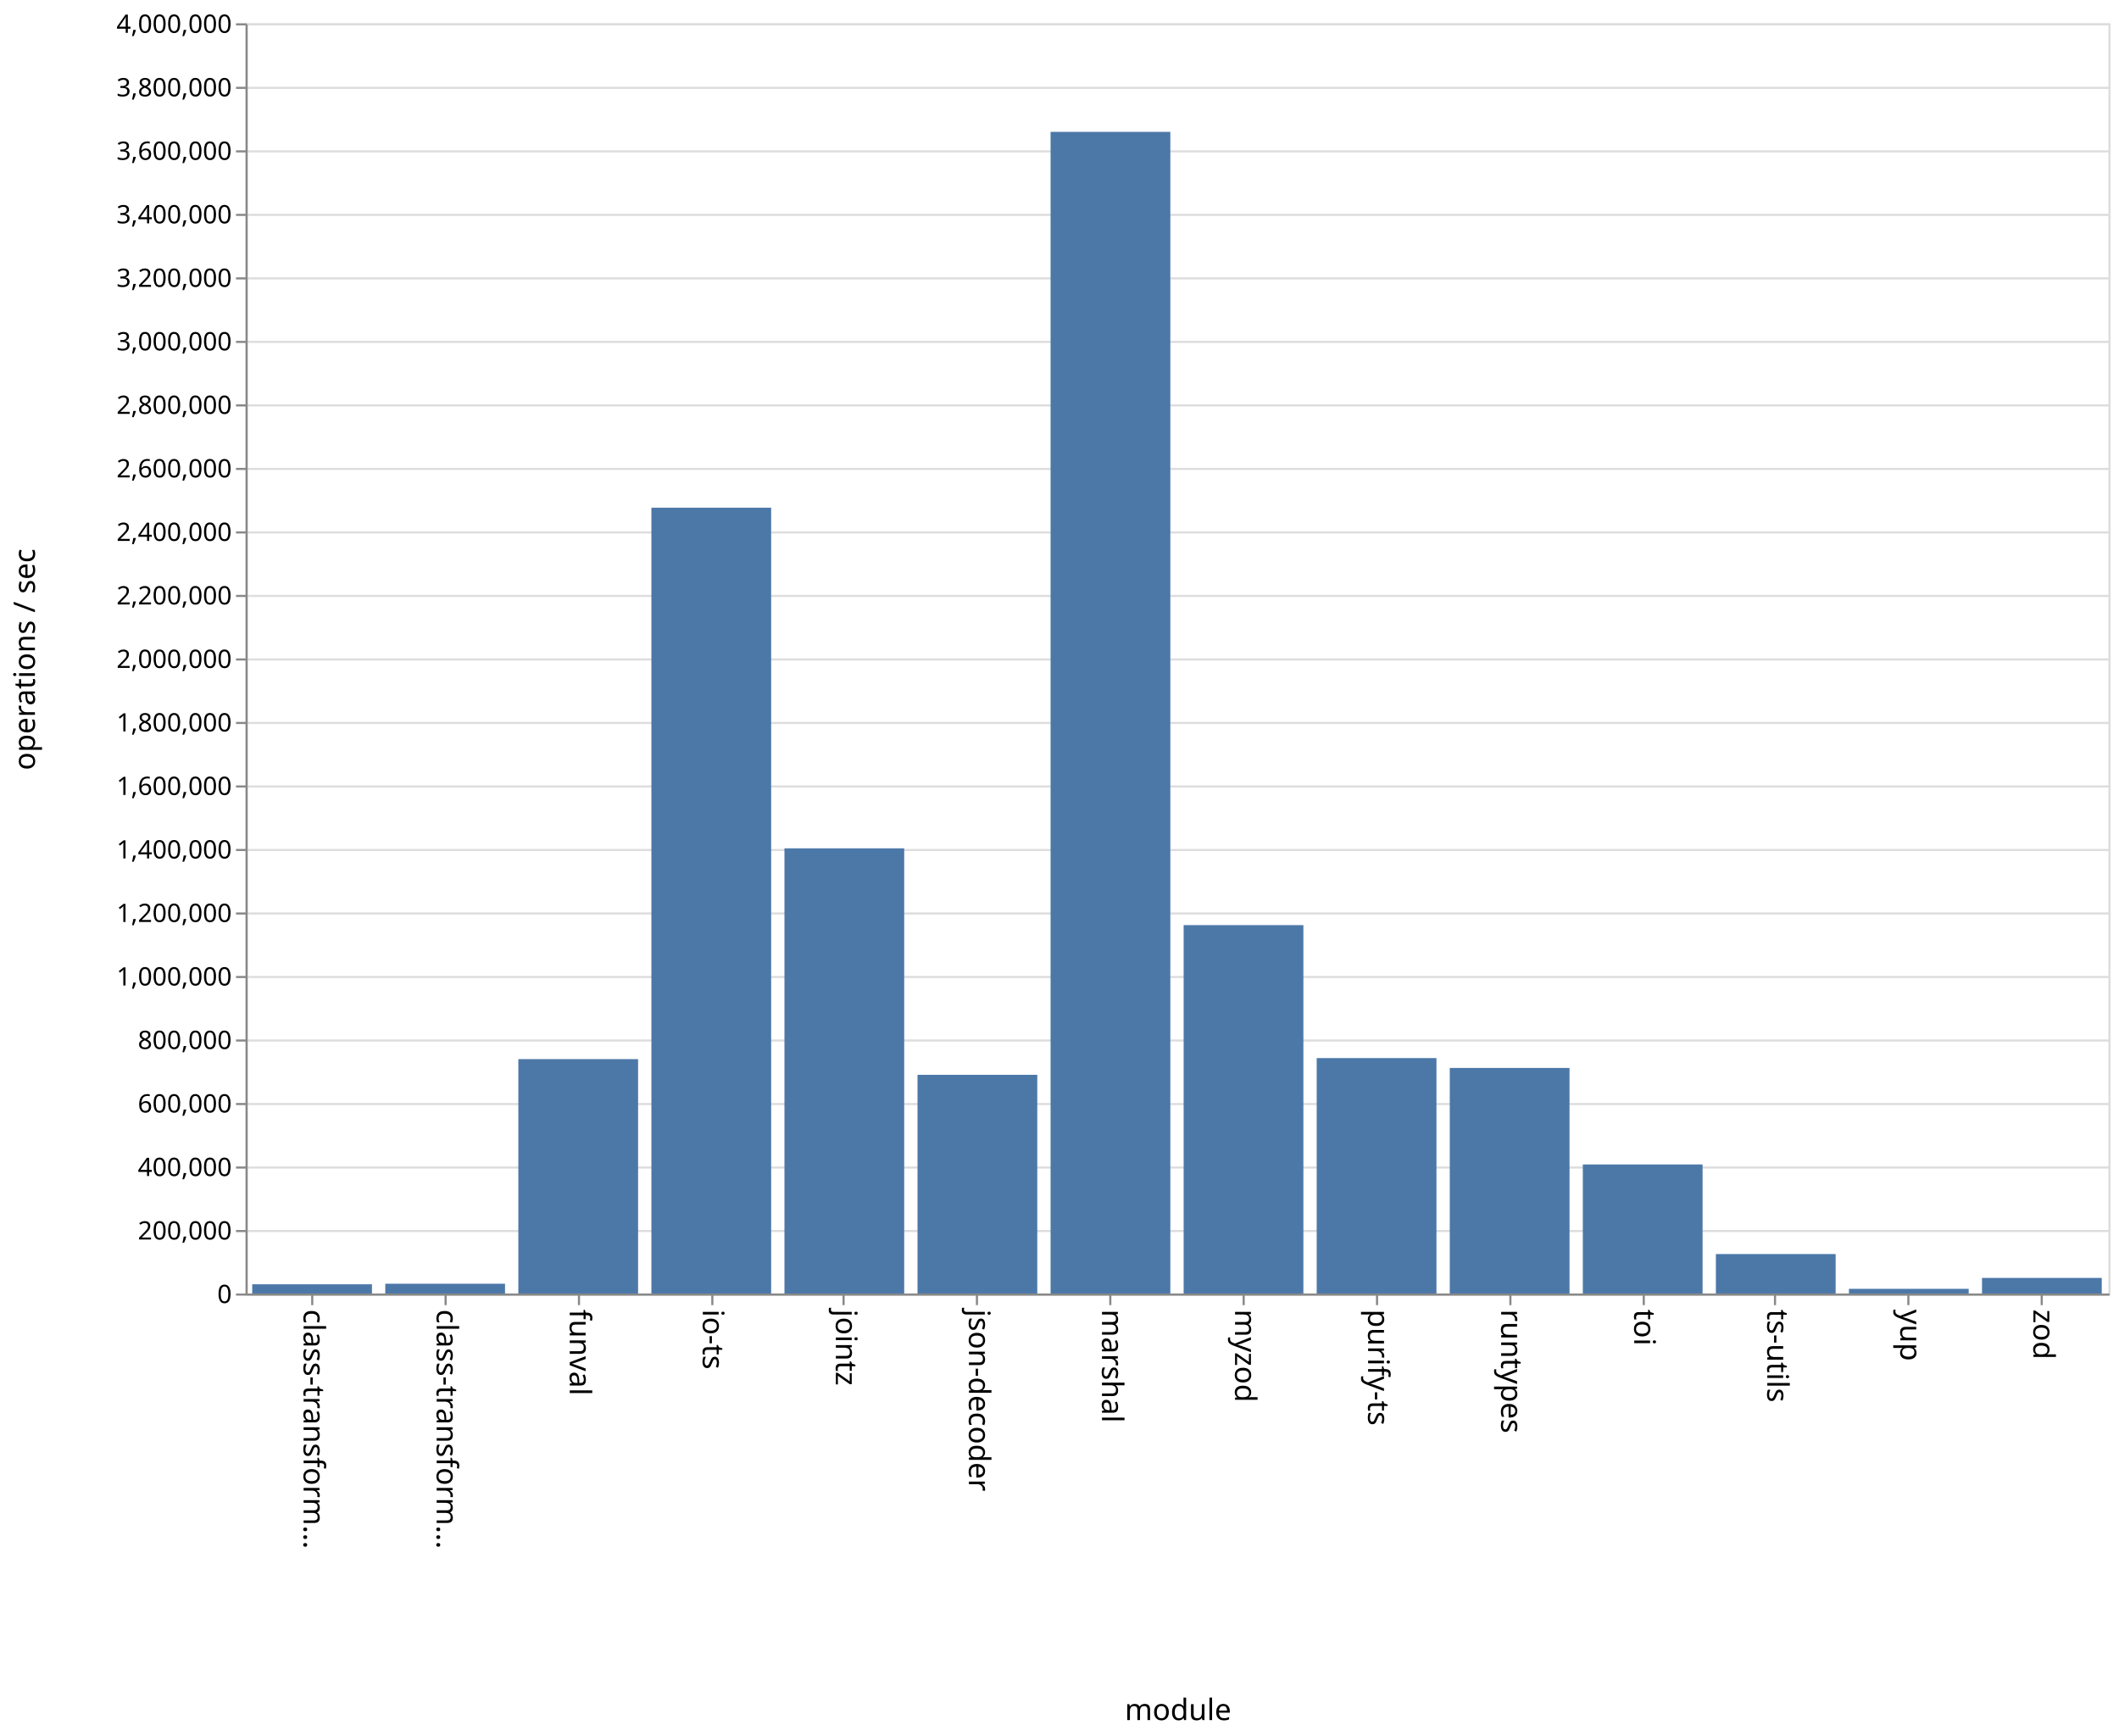
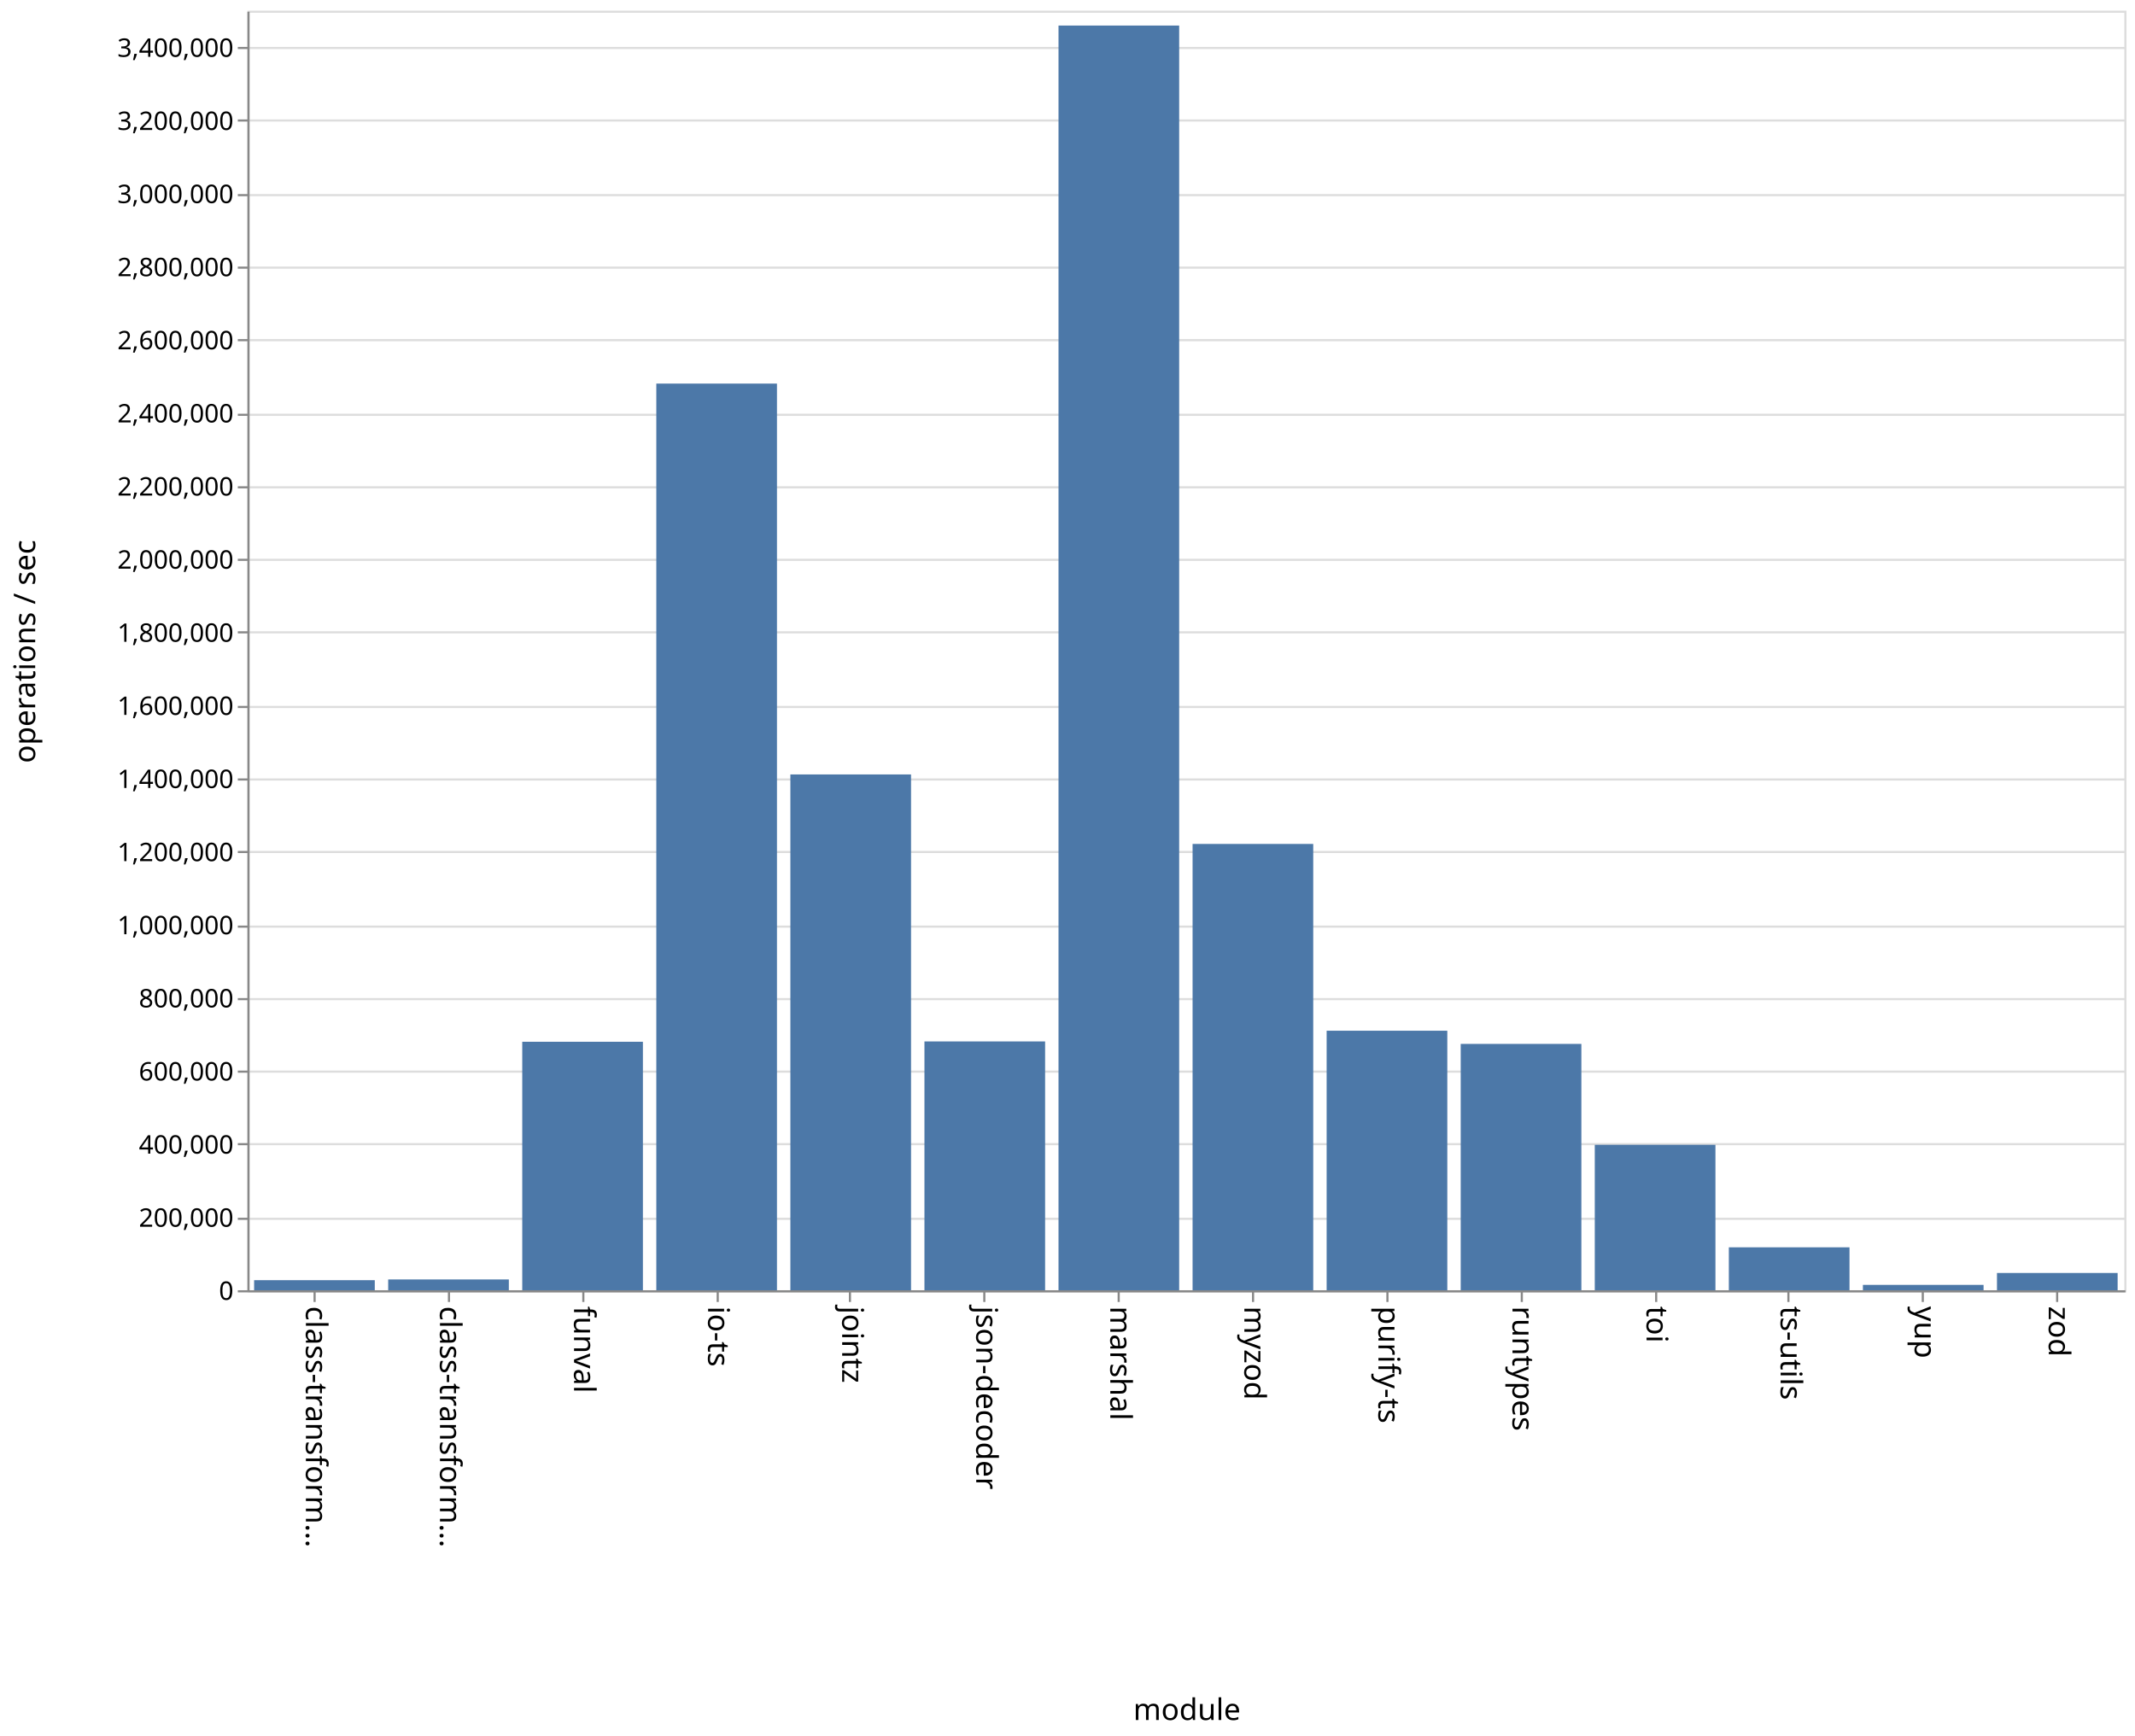
- <svg xmlns="http://www.w3.org/2000/svg" class="marks" width="1001" height="820">
-   <path fill="#fff" d="M0 0h1001v820H0z" />
+ <svg xmlns="http://www.w3.org/2000/svg" class="marks" width="1001" height="814">
+   <path fill="#fff" d="M0 0h1001v814H0z" />
  <g class="mark-group role-frame root" aria-roledescription="group mark container">
-     <path class="background" aria-hidden="true" d="M116.5 11.5h880v600h-880z" fill="none" stroke="#ddd" />
+     <path class="background" aria-hidden="true" d="M116.5 5.5h880v600h-880z" fill="none" stroke="#ddd" />
    <g class="mark-group role-axis" aria-hidden="true">
-       <path class="background" aria-hidden="true" d="M116.5 11.5z" pointer-events="none" fill="none" />
+       <path class="background" aria-hidden="true" d="M116.5 5.5z" pointer-events="none" fill="none" />
      <g class="mark-rule role-axis-grid" pointer-events="none" fill="none" stroke="#ddd">
-         <path d="M116.5 611.5h880M116.5 581.5h880M116.5 551.5h880M116.5 521.5h880M116.5 491.5h880M116.5 461.5h880M116.5 431.5h880M116.5 401.5h880M116.5 371.5h880M116.5 341.5h880M116.5 311.5h880M116.5 281.5h880M116.5 251.5h880M116.5 221.5h880M116.5 191.5h880M116.5 161.5h880M116.5 131.5h880M116.5 101.5h880M116.5 71.5h880M116.5 41.5h880M116.5 11.5h880" />
+         <path d="M116.5 605.5h880M116.5 571.5h880M116.5 536.5h880M116.5 502.5h880M116.5 468.5h880M116.5 434.5h880M116.5 399.5h880M116.5 365.5h880M116.5 331.5h880M116.5 296.5h880M116.5 262.5h880M116.5 228.5h880M116.5 194.5h880M116.5 159.5h880M116.5 125.5h880M116.5 91.5h880M116.5 56.5h880M116.5 22.5h880" />
      </g>
    </g>
    <g class="mark-group role-axis" aria-roledescription="axis" aria-label="X-axis titled 'module' for a discrete scale with 14 values: class-transformer-validator-async, class-transformer-validator-sync, funval, io-ts, jointz, ending with zod">
-       <path class="background" aria-hidden="true" d="M116.5 611.5z" pointer-events="none" fill="none" />
+       <path class="background" aria-hidden="true" d="M116.5 605.5z" pointer-events="none" fill="none" />
      <g class="mark-rule role-axis-tick" pointer-events="none" fill="none" stroke="#888">
-         <path d="M147.5 611.5v5M210.5 611.5v5M273.5 611.5v5M336.5 611.5v5M398.5 611.5v5M461.5 611.5v5M524.5 611.5v5M587.5 611.5v5M650.5 611.5v5M713.5 611.5v5M776.5 611.5v5M838.5 611.5v5M901.5 611.5v5M964.5 611.5v5" />
+         <path d="M147.5 605.5v5M210.5 605.5v5M273.5 605.5v5M336.5 605.5v5M398.5 605.5v5M461.5 605.5v5M524.5 605.5v5M587.5 605.5v5M650.5 605.5v5M713.5 605.5v5M776.5 605.5v5M838.5 605.5v5M901.5 605.5v5M964.5 605.5v5" />
      </g>
      <g class="mark-text role-axis-label" pointer-events="none" font-family="sans-serif" font-size="14">
-         <text transform="rotate(90 -237.536 380.964)">
+         <text transform="rotate(90 -234.536 377.964)">
                    class-transform…
                </text>
-         <text transform="rotate(90 -206.107 412.393)">
+         <text transform="rotate(90 -203.107 409.393)">
                    class-transform…
                </text>
-         <text transform="rotate(90 -174.679 443.821)">
+         <text transform="rotate(90 -171.679 440.821)">
                    funval
                </text>
-         <text transform="rotate(90 -143.25 475.25)">
+         <text transform="rotate(90 -140.25 472.25)">
                    io-ts
                </text>
-         <text transform="rotate(90 -111.821 506.679)">
+         <text transform="rotate(90 -108.821 503.679)">
                    jointz
                </text>
-         <text transform="rotate(90 -80.393 538.107)">
+         <text transform="rotate(90 -77.393 535.107)">
                    json-decoder
                </text>
-         <text transform="rotate(90 -48.964 569.536)">
+         <text transform="rotate(90 -45.964 566.536)">
                    marshal
                </text>
-         <text transform="rotate(90 -17.536 600.964)">
+         <text transform="rotate(90 -14.536 597.964)">
                    myzod
                </text>
-         <text transform="rotate(90 13.893 632.393)">
+         <text transform="rotate(90 16.893 629.393)">
                    purify-ts
                </text>
-         <text transform="rotate(90 45.321 663.821)">
+         <text transform="rotate(90 48.321 660.821)">
                    runtypes
                </text>
-         <text transform="rotate(90 76.75 695.25)">
+         <text transform="rotate(90 79.75 692.25)">
                    toi
                </text>
-         <text transform="rotate(90 108.179 726.679)">
+         <text transform="rotate(90 111.179 723.679)">
                    ts-utils
                </text>
-         <text transform="rotate(90 139.607 758.107)">
+         <text transform="rotate(90 142.607 755.107)">
                    yup
                </text>
-         <text transform="rotate(90 171.036 789.536)">
+         <text transform="rotate(90 174.036 786.536)">
                    zod
                </text>
      </g>
-       <path fill="none" stroke="#888" d="M116.5 611.5h880" pointer-events="none" />
-       <text text-anchor="middle" transform="translate(556.5 812.5)" font-family="sans-serif" font-size="14" font-weight="400" pointer-events="none">
+       <path fill="none" stroke="#888" d="M116.5 605.5h880" pointer-events="none" />
+       <text text-anchor="middle" transform="translate(556.5 806.5)" font-family="sans-serif" font-size="14" font-weight="400" pointer-events="none">
                module
            </text>
    </g>
-     <g class="mark-group role-axis" aria-roledescription="axis" aria-label="Y-axis titled 'operations / sec' for a linear scale with values from 0 to 4,000,000">
-       <path class="background" aria-hidden="true" d="M116.5 11.5z" pointer-events="none" fill="none" />
+     <g class="mark-group role-axis" aria-roledescription="axis" aria-label="Y-axis titled 'operations / sec' for a linear scale with values from 0 to 3,500,000">
+       <path class="background" aria-hidden="true" d="M116.5 5.5z" pointer-events="none" fill="none" />
      <g class="mark-rule role-axis-tick" pointer-events="none" fill="none" stroke="#888">
-         <path d="M116.5 611.5h-5M116.5 581.5h-5M116.5 551.5h-5M116.5 521.5h-5M116.5 491.5h-5M116.5 461.5h-5M116.5 431.5h-5M116.5 401.5h-5M116.5 371.5h-5M116.5 341.5h-5M116.5 311.5h-5M116.5 281.5h-5M116.5 251.5h-5M116.5 221.5h-5M116.5 191.5h-5M116.5 161.5h-5M116.5 131.5h-5M116.5 101.5h-5M116.5 71.5h-5M116.5 41.5h-5M116.5 11.5h-5" />
+         <path d="M116.5 605.5h-5M116.5 571.5h-5M116.5 536.5h-5M116.5 502.5h-5M116.5 468.5h-5M116.5 434.5h-5M116.5 399.5h-5M116.5 365.5h-5M116.5 331.5h-5M116.5 296.5h-5M116.5 262.5h-5M116.5 228.5h-5M116.5 194.5h-5M116.5 159.5h-5M116.5 125.5h-5M116.5 91.5h-5M116.5 56.5h-5M116.5 22.5h-5" />
      </g>
      <g class="mark-text role-axis-label" pointer-events="none" text-anchor="end" font-family="sans-serif" font-size="12">
-         <text transform="translate(109.5 615.5)">
+         <text transform="translate(109.5 609.5)">
                    0
                </text>
-         <text transform="translate(109.5 585.5)">
+         <text transform="translate(109.5 575.214)">
                    200,000
                </text>
-         <text transform="translate(109.5 555.5)">
+         <text transform="translate(109.5 540.929)">
                    400,000
                </text>
-         <text transform="translate(109.5 525.5)">
+         <text transform="translate(109.5 506.643)">
                    600,000
                </text>
-         <text transform="translate(109.5 495.5)">
+         <text transform="translate(109.5 472.357)">
                    800,000
                </text>
-         <text transform="translate(109.5 465.5)">
+         <text transform="translate(109.5 438.071)">
                    1,000,000
                </text>
-         <text transform="translate(109.5 435.5)">
+         <text transform="translate(109.5 403.786)">
                    1,200,000
                </text>
-         <text transform="translate(109.5 405.5)">
+         <text transform="translate(109.5 369.5)">
                    1,400,000
                </text>
-         <text transform="translate(109.5 375.5)">
+         <text transform="translate(109.5 335.214)">
                    1,600,000
                </text>
-         <text transform="translate(109.5 345.5)">
+         <text transform="translate(109.5 300.929)">
                    1,800,000
                </text>
-         <text transform="translate(109.5 315.5)">
+         <text transform="translate(109.5 266.643)">
                    2,000,000
                </text>
-         <text transform="translate(109.5 285.5)">
+         <text transform="translate(109.5 232.357)">
                    2,200,000
                </text>
-         <text transform="translate(109.5 255.5)">
+         <text transform="translate(109.5 198.071)">
                    2,400,000
                </text>
-         <text transform="translate(109.5 225.5)">
+         <text transform="translate(109.5 163.786)">
                    2,600,000
                </text>
-         <text transform="translate(109.5 195.5)">
+         <text transform="translate(109.5 129.5)">
                    2,800,000
                </text>
-         <text transform="translate(109.5 165.5)">
+         <text transform="translate(109.5 95.214)">
                    3,000,000
                </text>
-         <text transform="translate(109.5 135.5)">
+         <text transform="translate(109.5 60.929)">
                    3,200,000
                </text>
-         <text transform="translate(109.5 105.5)">
+         <text transform="translate(109.5 26.643)">
                    3,400,000
                </text>
-         <text transform="translate(109.5 75.5)">
-                     3,600,000
-                 </text>
-         <text transform="translate(109.5 45.5)">
-                     3,800,000
-                 </text>
-         <text transform="translate(109.5 15.5)">
-                     4,000,000
-                 </text>
      </g>
-       <path fill="none" stroke="#888" d="M116.5 611.5v-600" pointer-events="none" />
-       <text text-anchor="middle" transform="rotate(-90 164 147.5)" font-family="sans-serif" font-size="14" font-weight="400" pointer-events="none">
+       <path fill="none" stroke="#888" d="M116.5 605.5V5.5" pointer-events="none" />
+       <text text-anchor="middle" transform="rotate(-90 161 144.5)" font-family="sans-serif" font-size="14" font-weight="400" pointer-events="none">
                operations / sec
            </text>
    </g>
    <g class="mark-rect role-mark marks" aria-roledescription="rect mark container" fill="#4c78a8">
-       <path aria-label="operations / sec: 29044; module: class-transformer-validator-async" aria-roledescription="bar" d="M119.143 606.643h56.571V611h-56.571z" />
-       <path aria-label="operations / sec: 30743; module: class-transformer-validator-sync" aria-roledescription="bar" d="M182 606.389h56.571V611H182z" />
-       <path aria-label="operations / sec: 738072; module: funval" aria-roledescription="bar" d="M244.857 500.29h56.572V611h-56.572z" />
-       <path aria-label="operations / sec: 2474548; module: io-ts" aria-roledescription="bar" d="M307.714 239.818h56.572V611h-56.572z" />
-       <path aria-label="operations / sec: 1401947; module: jointz" aria-roledescription="bar" d="M370.571 400.708h56.572V611H370.57z" />
-       <path aria-label="operations / sec: 688660; module: json-decoder" aria-roledescription="bar" d="M433.429 507.701H490V611h-56.571z" />
-       <path aria-label="operations / sec: 3658088; module: marshal" aria-roledescription="bar" d="M496.286 62.287h56.571V611h-56.571z" />
-       <path aria-label="operations / sec: 1160042; module: myzod" aria-roledescription="bar" d="M559.143 436.994h56.571V611h-56.571z" />
-       <path aria-label="operations / sec: 741331; module: purify-ts" aria-roledescription="bar" d="M622 499.8h56.571V611H622z" />
-       <path aria-label="operations / sec: 710309; module: runtypes" aria-roledescription="bar" d="M684.857 504.454h56.572V611h-56.572z" />
-       <path aria-label="operations / sec: 406351; module: toi" aria-roledescription="bar" d="M747.714 550.047h56.572V611h-56.572z" />
-       <path aria-label="operations / sec: 124229; module: ts-utils" aria-roledescription="bar" d="M810.571 592.366h56.572V611H810.57z" />
-       <path aria-label="operations / sec: 14718; module: yup" aria-roledescription="bar" d="M873.429 608.792H930V611h-56.571z" />
-       <path aria-label="operations / sec: 49090; module: zod" aria-roledescription="bar" d="M936.286 603.636h56.571V611h-56.571z" />
+       <path aria-label="operations / sec: 27562; module: class-transformer-validator-async" aria-roledescription="bar" d="M119.143 600.275h56.571V605h-56.571z" />
+       <path aria-label="operations / sec: 29546; module: class-transformer-validator-sync" aria-roledescription="bar" d="M182 599.935h56.571V605H182z" />
+       <path aria-label="operations / sec: 679640; module: funval" aria-roledescription="bar" d="M244.857 488.49h56.572V605h-56.572z" />
+       <path aria-label="operations / sec: 2479943; module: io-ts" aria-roledescription="bar" d="M307.714 179.867h56.572V605h-56.572z" />
+       <path aria-label="operations / sec: 1410866; module: jointz" aria-roledescription="bar" d="M370.571 363.137h56.572V605H370.57z" />
+       <path aria-label="operations / sec: 680576; module: json-decoder" aria-roledescription="bar" d="M433.429 488.33H490V605h-56.571z" />
+       <path aria-label="operations / sec: 3459298; module: marshal" aria-roledescription="bar" d="M496.286 11.977h56.571V605h-56.571z" />
+       <path aria-label="operations / sec: 1220803; module: myzod" aria-roledescription="bar" d="M559.143 395.72h56.571V605h-56.571z" />
+       <path aria-label="operations / sec: 709899; module: purify-ts" aria-roledescription="bar" d="M622 483.303h56.571V605H622z" />
+       <path aria-label="operations / sec: 673838; module: runtypes" aria-roledescription="bar" d="M684.857 489.485h56.572V605h-56.572z" />
+       <path aria-label="operations / sec: 397813; module: toi" aria-roledescription="bar" d="M747.714 536.803h56.572V605h-56.572z" />
+       <path aria-label="operations / sec: 117448; module: ts-utils" aria-roledescription="bar" d="M810.571 584.866h56.572V605H810.57z" />
+       <path aria-label="operations / sec: 14679; module: yup" aria-roledescription="bar" d="M873.429 602.484H930V605h-56.571z" />
+       <path aria-label="operations / sec: 47251; module: zod" aria-roledescription="bar" d="M936.286 596.9h56.571v8.1h-56.571z" />
    </g>
  </g>
</svg>
